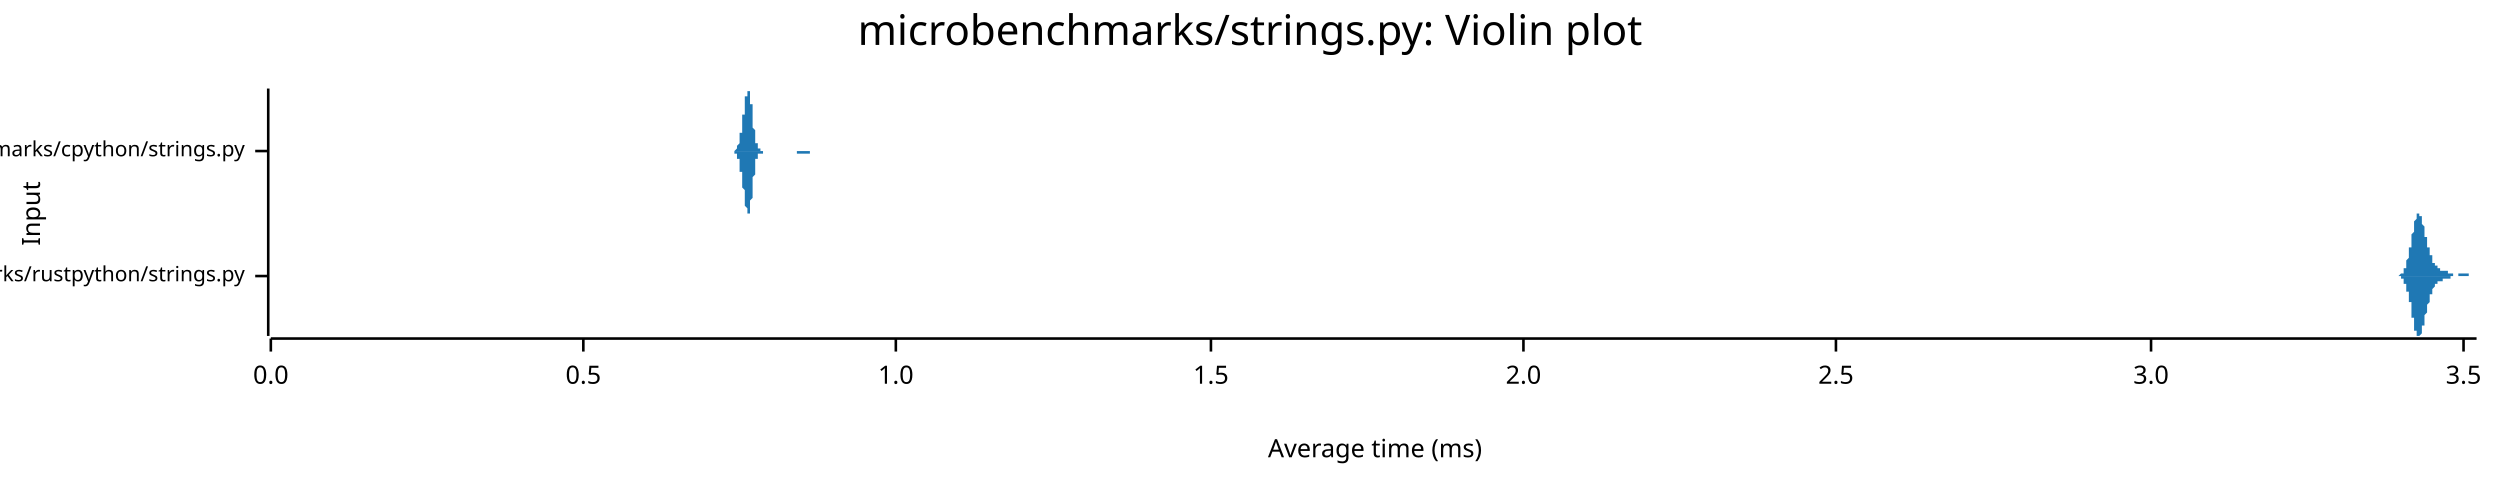
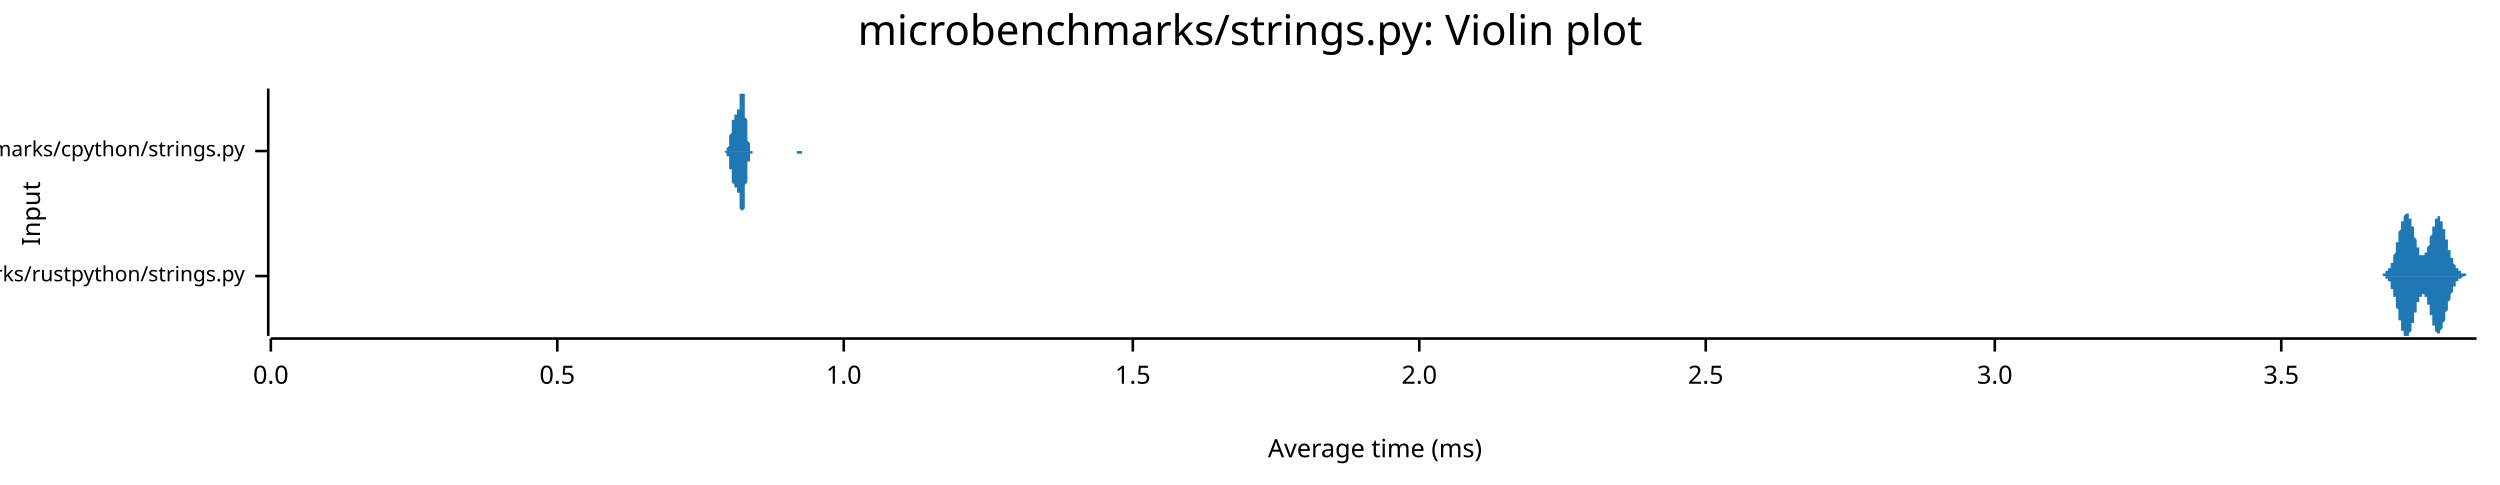
<svg xmlns="http://www.w3.org/2000/svg" width="960" height="186" viewBox="0 0 960 186">
  <text x="480" y="5" dy="0.76em" text-anchor="middle" font-family="sans-serif" font-size="16.129" opacity="1" fill="#000000">
microbenchmarks/strings.py: Violin plot
</text>
  <text x="8" y="82" dy="0.76em" text-anchor="middle" font-family="sans-serif" font-size="9.677" opacity="1" fill="#000000" transform="rotate(270, 8, 82)">
Input
</text>
  <text x="528" y="178" dy="-0.5ex" text-anchor="middle" font-family="sans-serif" font-size="9.677" opacity="1" fill="#000000">
Average time (ms)
</text>
  <polyline fill="none" opacity="1" stroke="#000000" stroke-width="1" points="103,34 103,129 " />
  <text x="94" y="106" dy="0.5ex" text-anchor="end" font-family="sans-serif" font-size="8.065" opacity="1" fill="#000000">
microbenchmarks/rustpython/strings.py
</text>
  <polyline fill="none" opacity="1" stroke="#000000" stroke-width="1" points="98,106 103,106 " />
  <text x="94" y="58" dy="0.5ex" text-anchor="end" font-family="sans-serif" font-size="8.065" opacity="1" fill="#000000">
microbenchmarks/cpython/strings.py
</text>
  <polyline fill="none" opacity="1" stroke="#000000" stroke-width="1" points="98,58 103,58 " />
  <polyline fill="none" opacity="1" stroke="#000000" stroke-width="1" points="104,130 951,130 " />
  <text x="104" y="140" dy="0.76em" text-anchor="middle" font-family="sans-serif" font-size="9.677" opacity="1" fill="#000000">
0.0
</text>
  <polyline fill="none" opacity="1" stroke="#000000" stroke-width="1" points="104,130 104,135 " />
-   <text x="224" y="140" dy="0.76em" text-anchor="middle" font-family="sans-serif" font-size="9.677" opacity="1" fill="#000000">
+   <text x="214" y="140" dy="0.76em" text-anchor="middle" font-family="sans-serif" font-size="9.677" opacity="1" fill="#000000">
0.5
</text>
-   <polyline fill="none" opacity="1" stroke="#000000" stroke-width="1" points="224,130 224,135 " />
-   <text x="344" y="140" dy="0.76em" text-anchor="middle" font-family="sans-serif" font-size="9.677" opacity="1" fill="#000000">
+   <polyline fill="none" opacity="1" stroke="#000000" stroke-width="1" points="214,130 214,135 " />
+   <text x="324" y="140" dy="0.76em" text-anchor="middle" font-family="sans-serif" font-size="9.677" opacity="1" fill="#000000">
1.0
</text>
-   <polyline fill="none" opacity="1" stroke="#000000" stroke-width="1" points="344,130 344,135 " />
-   <text x="465" y="140" dy="0.76em" text-anchor="middle" font-family="sans-serif" font-size="9.677" opacity="1" fill="#000000">
+   <polyline fill="none" opacity="1" stroke="#000000" stroke-width="1" points="324,130 324,135 " />
+   <text x="435" y="140" dy="0.76em" text-anchor="middle" font-family="sans-serif" font-size="9.677" opacity="1" fill="#000000">
1.5
</text>
-   <polyline fill="none" opacity="1" stroke="#000000" stroke-width="1" points="465,130 465,135 " />
-   <text x="585" y="140" dy="0.76em" text-anchor="middle" font-family="sans-serif" font-size="9.677" opacity="1" fill="#000000">
+   <polyline fill="none" opacity="1" stroke="#000000" stroke-width="1" points="435,130 435,135 " />
+   <text x="545" y="140" dy="0.76em" text-anchor="middle" font-family="sans-serif" font-size="9.677" opacity="1" fill="#000000">
2.0
</text>
-   <polyline fill="none" opacity="1" stroke="#000000" stroke-width="1" points="585,130 585,135 " />
-   <text x="705" y="140" dy="0.76em" text-anchor="middle" font-family="sans-serif" font-size="9.677" opacity="1" fill="#000000">
+   <polyline fill="none" opacity="1" stroke="#000000" stroke-width="1" points="545,130 545,135 " />
+   <text x="655" y="140" dy="0.76em" text-anchor="middle" font-family="sans-serif" font-size="9.677" opacity="1" fill="#000000">
2.5
</text>
-   <polyline fill="none" opacity="1" stroke="#000000" stroke-width="1" points="705,130 705,135 " />
-   <text x="826" y="140" dy="0.76em" text-anchor="middle" font-family="sans-serif" font-size="9.677" opacity="1" fill="#000000">
+   <polyline fill="none" opacity="1" stroke="#000000" stroke-width="1" points="655,130 655,135 " />
+   <text x="766" y="140" dy="0.76em" text-anchor="middle" font-family="sans-serif" font-size="9.677" opacity="1" fill="#000000">
3.0
</text>
-   <polyline fill="none" opacity="1" stroke="#000000" stroke-width="1" points="826,130 826,135 " />
-   <text x="946" y="140" dy="0.76em" text-anchor="middle" font-family="sans-serif" font-size="9.677" opacity="1" fill="#000000">
+   <polyline fill="none" opacity="1" stroke="#000000" stroke-width="1" points="766,130 766,135 " />
+   <text x="876" y="140" dy="0.76em" text-anchor="middle" font-family="sans-serif" font-size="9.677" opacity="1" fill="#000000">
3.5
</text>
-   <polyline fill="none" opacity="1" stroke="#000000" stroke-width="1" points="946,130 946,135 " />
-   <polygon opacity="1" fill="#1F78B4" points="920,106 920,106 920,106 920,106 920,106 920,106 920,106 920,106 920,106 920,106 920,106 920,106 921,106 921,106 921,106 921,106 921,106 921,106 921,106 921,106 921,106 921,106 921,106 921,106 921,106 921,106 921,106 921,106 922,105 922,105 922,105 922,105 922,105 922,105 922,105 922,105 922,105 922,105 922,105 922,105 922,105 922,105 922,105 922,105 922,105 923,105 923,105 923,104 923,104 923,104 923,104 923,104 923,104 923,104 923,104 923,104 923,103 923,103 923,103 923,103 923,103 924,103 924,103 924,102 924,102 924,102 924,102 924,102 924,101 924,101 924,101 924,101 924,101 924,100 924,100 924,100 924,100 925,99 925,99 925,99 925,99 925,98 925,98 925,98 925,98 925,97 925,97 925,97 925,97 925,96 925,96 925,96 925,95 926,95 926,95 926,94 926,94 926,94 926,93 926,93 926,93 926,92 926,92 926,92 926,91 926,91 926,91 926,90 926,90 926,90 927,89 927,89 927,89 927,88 927,88 927,88 927,87 927,87 927,87 927,86 927,86 927,86 927,86 927,85 927,85 927,85 928,84 928,84 928,84 928,84 928,84 928,83 928,83 928,83 928,83 928,83 928,83 928,82 928,82 928,82 928,82 928,82 929,82 929,82 929,82 929,82 929,82 929,82 929,82 929,82 929,82 929,82 929,82 929,82 929,83 929,83 929,83 929,83 930,83 930,83 930,83 930,84 930,84 930,84 930,84 930,84 930,85 930,85 930,85 930,85 930,85 930,86 930,86 930,86 930,86 931,87 931,87 931,87 931,88 931,88 931,88 931,88 931,89 931,89 931,89 931,89 931,90 931,90 931,90 931,91 931,91 932,91 932,91 932,92 932,92 932,92 932,92 932,93 932,93 932,93 932,93 932,94 932,94 932,94 932,94 932,95 932,95 933,95 933,95 933,96 933,96 933,96 933,96 933,96 933,97 933,97 933,97 933,97 933,97 933,98 933,98 933,98 933,98 934,98 934,99 934,99 934,99 934,99 934,99 934,99 934,100 934,100 934,100 934,100 934,100 934,100 934,100 934,101 934,101 934,101 935,101 935,101 935,101 935,101 935,101 935,102 935,102 935,102 935,102 935,102 935,102 935,102 935,102 935,102 935,102 935,102 936,102 936,103 936,103 936,103 936,103 936,103 936,103 936,103 936,103 936,103 936,103 936,103 936,103 936,103 936,103 936,103 937,103 937,103 937,103 937,103 937,103 937,103 937,103 937,103 937,103 937,103 937,103 937,103 937,104 937,104 937,104 937,104 938,104 938,104 938,104 938,104 938,104 938,104 938,104 938,104 938,104 938,104 938,104 938,104 938,104 938,104 938,104 938,104 938,104 939,104 939,104 939,104 939,104 939,104 939,104 939,104 939,104 939,104 939,104 939,104 939,104 939,104 939,104 939,104 939,104 940,104 940,105 940,105 940,105 940,105 940,105 940,105 940,105 940,105 940,105 940,105 940,105 940,105 940,105 940,105 940,105 941,105 941,105 941,105 941,105 941,105 941,105 941,105 941,105 941,105 941,105 941,105 941,105 941,105 941,105 941,105 941,105 942,105 942,105 942,105 942,105 942,105 942,105 942,106 942,106 942,106 942,106 942,106 942,106 942,106 942,106 942,106 942,106 942,106 943,106 943,106 943,106 943,106 943,106 943,106 943,106 943,106 943,106 943,106 943,106 943,106 943,106 943,106 943,106 943,106 944,106 944,106 944,106 944,106 944,106 944,106 944,106 944,106 944,106 944,106 944,106 944,106 944,106 944,106 944,106 944,105 945,105 945,105 945,105 945,105 945,105 945,105 945,105 945,105 945,105 945,105 945,105 945,105 945,105 945,105 945,105 945,105 946,105 946,105 946,105 946,105 946,105 946,105 946,105 946,105 946,105 946,105 946,105 946,105 946,105 946,105 946,105 946,105 947,105 947,105 947,105 947,105 947,105 947,105 947,105 947,105 947,105 947,105 947,105 947,105 947,105 947,105 947,105 947,105 947,105 948,105 948,105 948,105 948,105 948,106 948,106 948,106 948,106 948,106 948,106 948,106 948,106 948,106 948,106 948,106 948,106 949,106 949,106 949,106 949,106 949,106 949,106 949,106 949,106 949,106 949,106 949,106 949,106 949,106 949,106 949,106 949,106 950,106 950,106 950,106 950,106 950,106 950,106 950,106 950,106 950,106 950,106 950,106 950,106 950,106 950,106 950,106 950,106 951,106 951,106 920,106 " />
-   <polygon opacity="1" fill="#1F78B4" points="920,106 920,106 920,106 920,106 920,106 920,106 920,106 920,106 920,106 920,106 920,106 920,106 921,106 921,106 921,106 921,106 921,106 921,106 921,106 921,106 921,106 921,106 921,106 921,106 921,106 921,106 921,106 921,106 922,106 922,106 922,106 922,106 922,106 922,106 922,106 922,106 922,106 922,106 922,106 922,106 922,107 922,107 922,107 922,107 922,107 923,107 923,107 923,107 923,107 923,107 923,107 923,107 923,108 923,108 923,108 923,108 923,108 923,108 923,108 923,108 923,109 924,109 924,109 924,109 924,109 924,109 924,110 924,110 924,110 924,110 924,110 924,111 924,111 924,111 924,111 924,112 924,112 925,112 925,112 925,113 925,113 925,113 925,113 925,114 925,114 925,114 925,114 925,115 925,115 925,115 925,116 925,116 925,116 926,116 926,117 926,117 926,117 926,118 926,118 926,118 926,119 926,119 926,119 926,120 926,120 926,120 926,121 926,121 926,121 926,122 927,122 927,122 927,123 927,123 927,123 927,124 927,124 927,124 927,125 927,125 927,125 927,126 927,126 927,126 927,126 927,127 928,127 928,127 928,127 928,128 928,128 928,128 928,128 928,128 928,129 928,129 928,129 928,129 928,129 928,129 928,129 928,129 929,129 929,129 929,129 929,129 929,129 929,129 929,129 929,129 929,129 929,129 929,129 929,129 929,129 929,129 929,129 929,129 930,128 930,128 930,128 930,128 930,128 930,128 930,127 930,127 930,127 930,127 930,126 930,126 930,126 930,126 930,126 930,125 930,125 931,125 931,124 931,124 931,124 931,124 931,123 931,123 931,123 931,123 931,122 931,122 931,122 931,122 931,121 931,121 931,121 932,120 932,120 932,120 932,120 932,119 932,119 932,119 932,119 932,118 932,118 932,118 932,118 932,117 932,117 932,117 932,117 933,116 933,116 933,116 933,116 933,116 933,115 933,115 933,115 933,115 933,114 933,114 933,114 933,114 933,114 933,113 933,113 934,113 934,113 934,113 934,113 934,112 934,112 934,112 934,112 934,112 934,112 934,111 934,111 934,111 934,111 934,111 934,111 934,111 935,110 935,110 935,110 935,110 935,110 935,110 935,110 935,110 935,110 935,110 935,109 935,109 935,109 935,109 935,109 935,109 936,109 936,109 936,109 936,109 936,109 936,109 936,109 936,109 936,109 936,109 936,109 936,108 936,108 936,108 936,108 936,108 937,108 937,108 937,108 937,108 937,108 937,108 937,108 937,108 937,108 937,108 937,108 937,108 937,108 937,108 937,108 937,108 938,108 938,108 938,108 938,108 938,108 938,108 938,108 938,108 938,108 938,108 938,108 938,108 938,108 938,108 938,108 938,108 938,107 939,107 939,107 939,107 939,107 939,107 939,107 939,107 939,107 939,107 939,107 939,107 939,107 939,107 939,107 939,107 939,107 940,107 940,107 940,107 940,107 940,107 940,107 940,107 940,107 940,107 940,107 940,107 940,107 940,107 940,107 940,107 940,107 941,107 941,106 941,106 941,106 941,106 941,106 941,106 941,106 941,106 941,106 941,106 941,106 941,106 941,106 941,106 941,106 942,106 942,106 942,106 942,106 942,106 942,106 942,106 942,106 942,106 942,106 942,106 942,106 942,106 942,106 942,106 942,106 942,106 943,106 943,106 943,106 943,106 943,106 943,106 943,106 943,106 943,106 943,106 943,106 943,106 943,106 943,106 943,106 943,106 944,106 944,106 944,106 944,106 944,106 944,106 944,106 944,106 944,106 944,106 944,106 944,106 944,106 944,106 944,106 944,106 945,106 945,106 945,106 945,106 945,106 945,106 945,106 945,106 945,106 945,106 945,106 945,106 945,106 945,106 945,106 945,106 946,106 946,106 946,106 946,106 946,106 946,106 946,106 946,106 946,106 946,106 946,106 946,106 946,106 946,106 946,106 946,106 947,106 947,106 947,106 947,106 947,106 947,106 947,106 947,106 947,106 947,106 947,106 947,106 947,106 947,106 947,106 947,106 947,106 948,106 948,106 948,106 948,106 948,106 948,106 948,106 948,106 948,106 948,106 948,106 948,106 948,106 948,106 948,106 948,106 949,106 949,106 949,106 949,106 949,106 949,106 949,106 949,106 949,106 949,106 949,106 949,106 949,106 949,106 949,106 949,106 950,106 950,106 950,106 950,106 950,106 950,106 950,106 950,106 950,106 950,106 950,106 950,106 950,106 950,106 950,106 950,106 951,106 951,106 920,106 " />
-   <polygon opacity="1" fill="#1F78B4" points="281,58 281,58 281,58 281,58 281,58 281,58 281,58 281,58 281,58 282,58 282,58 282,58 282,58 282,58 282,58 282,58 282,58 282,58 282,58 282,58 282,58 282,58 282,58 282,58 283,57 283,57 283,57 283,57 283,57 283,57 283,57 283,57 283,56 283,56 283,56 283,56 283,56 283,56 284,55 284,55 284,55 284,55 284,54 284,54 284,54 284,53 284,53 284,53 284,52 284,52 284,52 284,51 284,51 285,51 285,50 285,50 285,49 285,49 285,48 285,48 285,47 285,47 285,47 285,46 285,46 285,45 285,45 285,44 286,44 286,43 286,43 286,42 286,42 286,41 286,41 286,40 286,40 286,39 286,39 286,38 286,38 286,37 286,37 287,37 287,36 287,36 287,36 287,35 287,35 287,35 287,35 287,35 287,35 287,35 287,34 287,35 287,35 288,35 288,35 288,35 288,35 288,35 288,36 288,36 288,36 288,37 288,37 288,38 288,38 288,39 288,39 288,40 289,40 289,41 289,42 289,42 289,43 289,43 289,44 289,45 289,45 289,46 289,47 289,47 289,48 289,48 289,49 290,50 290,50 290,51 290,51 290,52 290,52 290,52 290,53 290,53 290,54 290,54 290,54 290,55 290,55 290,55 291,55 291,56 291,56 291,56 291,56 291,56 291,57 291,57 291,57 291,57 291,57 291,57 291,57 291,57 291,57 292,57 292,58 292,58 292,58 292,58 292,58 292,58 292,58 292,58 292,58 292,58 292,58 292,58 292,58 293,58 293,58 293,58 293,58 293,58 293,58 293,58 293,58 293,58 293,58 293,58 293,58 293,58 293,58 293,58 294,58 294,58 294,58 294,58 294,58 294,58 294,58 294,58 294,58 294,58 294,58 294,58 294,58 294,58 294,58 295,58 295,58 295,58 295,58 295,58 295,58 295,58 295,58 295,58 295,58 295,58 295,58 295,58 295,58 295,58 296,58 296,58 296,58 296,58 296,58 296,58 296,58 296,58 296,58 296,58 296,58 296,58 296,58 296,58 297,58 297,58 297,58 297,58 297,58 297,58 297,58 297,58 297,58 297,58 297,58 297,58 297,58 297,58 297,58 298,58 298,58 298,58 298,58 298,58 298,58 298,58 298,58 298,58 298,58 298,58 298,58 298,58 298,58 298,58 299,58 299,58 299,58 299,58 299,58 299,58 299,58 299,58 299,58 299,58 299,58 299,58 299,58 299,58 299,58 300,58 300,58 300,58 300,58 300,58 300,58 300,58 300,58 300,58 300,58 300,58 300,58 300,58 300,58 300,58 301,58 301,58 301,58 301,58 301,58 301,58 301,58 301,58 301,58 301,58 301,58 301,58 301,58 301,58 302,58 302,58 302,58 302,58 302,58 302,58 302,58 302,58 302,58 302,58 302,58 302,58 302,58 302,58 302,58 303,58 303,58 303,58 303,58 303,58 303,58 303,58 303,58 303,58 303,58 303,58 303,58 303,58 303,58 303,58 304,58 304,58 304,58 304,58 304,58 304,58 304,58 304,58 304,58 304,58 304,58 304,58 304,58 304,58 304,58 305,58 305,58 305,58 305,58 305,58 305,58 305,58 305,58 305,58 305,58 305,58 305,58 305,58 305,58 306,58 306,58 306,58 306,58 306,58 306,58 306,58 306,58 306,58 306,58 306,58 306,58 306,58 306,58 306,58 307,58 307,58 307,58 307,58 307,58 307,58 307,58 307,58 307,58 307,58 307,58 307,58 307,58 307,58 307,58 308,58 308,58 308,58 308,58 308,58 308,58 308,58 308,58 308,58 308,58 308,58 308,58 308,58 308,58 308,58 309,58 309,58 309,58 309,58 309,58 309,58 309,58 309,58 309,58 309,58 309,58 309,58 309,58 309,58 309,58 310,58 310,58 310,58 310,58 310,58 310,58 310,58 310,58 310,58 310,58 310,58 310,58 310,58 310,58 311,58 311,58 311,58 311,58 311,58 311,58 311,58 311,58 311,58 311,58 311,58 311,58 311,58 311,58 311,58 312,58 312,58 312,58 312,58 312,58 312,58 312,58 312,58 312,58 312,58 312,58 312,58 312,58 312,58 312,58 313,58 313,58 313,58 313,58 313,58 313,58 313,58 313,58 313,58 313,58 313,58 313,58 313,58 313,58 313,58 314,58 314,58 314,58 314,58 314,58 314,58 314,58 314,58 314,58 314,58 314,58 314,58 314,58 314,58 315,58 315,58 315,58 315,58 315,58 281,58 " />
-   <polygon opacity="1" fill="#1F78B4" points="281,58 281,58 281,58 281,58 281,58 281,58 281,58 281,58 281,58 282,58 282,58 282,58 282,58 282,58 282,59 282,59 282,59 282,59 282,59 282,59 282,59 282,59 282,59 282,59 283,59 283,59 283,59 283,59 283,59 283,60 283,60 283,60 283,60 283,60 283,60 283,61 283,61 283,61 284,61 284,61 284,62 284,62 284,62 284,62 284,63 284,63 284,63 284,64 284,64 284,64 284,65 284,65 284,66 285,66 285,66 285,67 285,67 285,68 285,68 285,69 285,69 285,69 285,70 285,70 285,71 285,71 285,72 285,72 286,73 286,73 286,74 286,74 286,75 286,75 286,76 286,76 286,77 286,77 286,78 286,78 286,79 286,79 286,79 287,80 287,80 287,80 287,81 287,81 287,81 287,81 287,82 287,82 287,82 287,82 287,82 287,82 287,82 288,82 288,82 288,82 288,81 288,81 288,81 288,80 288,80 288,80 288,79 288,79 288,78 288,78 288,77 288,77 289,76 289,76 289,75 289,74 289,74 289,73 289,72 289,72 289,71 289,71 289,70 289,69 289,69 289,68 289,68 290,67 290,66 290,66 290,65 290,65 290,64 290,64 290,64 290,63 290,63 290,62 290,62 290,62 290,62 290,61 291,61 291,61 291,61 291,60 291,60 291,60 291,60 291,60 291,60 291,59 291,59 291,59 291,59 291,59 291,59 292,59 292,59 292,59 292,59 292,59 292,59 292,59 292,59 292,59 292,59 292,59 292,59 292,59 292,59 293,59 293,59 293,59 293,59 293,59 293,59 293,59 293,59 293,59 293,59 293,59 293,59 293,58 293,58 293,58 294,58 294,58 294,58 294,58 294,58 294,58 294,58 294,58 294,58 294,58 294,58 294,58 294,58 294,58 294,58 295,58 295,58 295,58 295,58 295,58 295,58 295,58 295,58 295,58 295,58 295,58 295,58 295,58 295,58 295,58 296,58 296,58 296,58 296,58 296,58 296,58 296,58 296,58 296,58 296,58 296,58 296,58 296,58 296,58 297,58 297,58 297,58 297,58 297,58 297,58 297,58 297,58 297,58 297,58 297,58 297,58 297,58 297,58 297,58 298,58 298,58 298,58 298,58 298,58 298,58 298,58 298,58 298,58 298,58 298,58 298,58 298,58 298,58 298,58 299,58 299,58 299,58 299,58 299,58 299,58 299,58 299,58 299,58 299,58 299,58 299,58 299,58 299,58 299,58 300,58 300,58 300,58 300,58 300,58 300,58 300,58 300,58 300,58 300,58 300,58 300,58 300,58 300,58 300,58 301,58 301,58 301,58 301,58 301,58 301,58 301,58 301,58 301,58 301,58 301,58 301,58 301,58 301,58 302,58 302,58 302,58 302,58 302,58 302,58 302,58 302,58 302,58 302,58 302,58 302,58 302,58 302,58 302,58 303,58 303,58 303,58 303,58 303,58 303,58 303,58 303,58 303,58 303,58 303,58 303,58 303,58 303,58 303,58 304,58 304,58 304,58 304,58 304,58 304,58 304,58 304,58 304,58 304,58 304,58 304,58 304,58 304,58 304,58 305,58 305,58 305,58 305,58 305,58 305,58 305,58 305,58 305,58 305,58 305,58 305,58 305,58 305,58 306,58 306,58 306,58 306,58 306,58 306,58 306,58 306,58 306,58 306,58 306,58 306,58 306,59 306,59 306,59 307,59 307,59 307,59 307,59 307,59 307,59 307,59 307,59 307,59 307,59 307,59 307,59 307,59 307,59 307,59 308,59 308,59 308,59 308,59 308,59 308,59 308,59 308,59 308,59 308,59 308,59 308,59 308,59 308,59 308,59 309,59 309,59 309,59 309,59 309,59 309,59 309,59 309,59 309,59 309,59 309,59 309,59 309,59 309,59 309,59 310,59 310,59 310,59 310,59 310,59 310,59 310,59 310,59 310,59 310,59 310,59 310,59 310,59 310,59 311,59 311,59 311,59 311,59 311,59 311,59 311,59 311,59 311,59 311,59 311,59 311,59 311,59 311,59 311,58 312,58 312,58 312,58 312,58 312,58 312,58 312,58 312,58 312,58 312,58 312,58 312,58 312,58 312,58 312,58 313,58 313,58 313,58 313,58 313,58 313,58 313,58 313,58 313,58 313,58 313,58 313,58 313,58 313,58 313,58 314,58 314,58 314,58 314,58 314,58 314,58 314,58 314,58 314,58 314,58 314,58 314,58 314,58 314,58 315,58 315,58 315,58 315,58 315,58 281,58 " />
+   <polyline fill="none" opacity="1" stroke="#000000" stroke-width="1" points="876,130 876,135 " />
+   <polygon opacity="1" fill="#1F78B4" points="913,106 913,106 913,106 913,106 913,106 913,106 913,106 913,106 913,106 914,106 914,106 914,106 914,106 914,106 914,106 914,106 914,106 914,106 914,106 914,106 914,106 914,106 915,106 915,106 915,106 915,105 915,105 915,105 915,105 915,105 915,105 915,105 915,105 915,105 915,105 916,105 916,105 916,105 916,105 916,105 916,105 916,105 916,105 916,105 916,105 916,105 916,105 916,105 916,104 917,104 917,104 917,104 917,104 917,104 917,104 917,104 917,104 917,104 917,104 917,103 917,103 917,103 918,103 918,103 918,103 918,103 918,102 918,102 918,102 918,102 918,102 918,102 918,101 918,101 918,101 919,101 919,100 919,100 919,100 919,100 919,100 919,99 919,99 919,99 919,98 919,98 919,98 919,98 920,97 920,97 920,97 920,96 920,96 920,96 920,96 920,95 920,95 920,95 920,94 920,94 920,94 920,93 921,93 921,93 921,92 921,92 921,91 921,91 921,91 921,90 921,90 921,90 921,89 921,89 921,89 922,88 922,88 922,88 922,88 922,87 922,87 922,87 922,86 922,86 922,86 922,85 922,85 922,85 923,85 923,84 923,84 923,84 923,84 923,84 923,83 923,83 923,83 923,83 923,83 923,83 923,83 924,82 924,82 924,82 924,82 924,82 924,82 924,82 924,82 924,82 924,82 924,82 924,82 924,82 924,82 925,82 925,82 925,82 925,82 925,83 925,83 925,83 925,83 925,83 925,83 925,83 925,84 925,84 926,84 926,84 926,85 926,85 926,85 926,85 926,85 926,86 926,86 926,86 926,87 926,87 926,87 927,87 927,88 927,88 927,88 927,89 927,89 927,89 927,90 927,90 927,90 927,90 927,91 927,91 927,91 928,92 928,92 928,92 928,93 928,93 928,93 928,93 928,94 928,94 928,94 928,95 928,95 928,95 929,95 929,95 929,96 929,96 929,96 929,96 929,97 929,97 929,97 929,97 929,97 929,97 929,98 930,98 930,98 930,98 930,98 930,98 930,98 930,98 930,98 930,98 930,98 930,98 930,98 930,98 931,98 931,98 931,98 931,98 931,98 931,98 931,98 931,98 931,98 931,98 931,98 931,98 931,97 931,97 932,97 932,97 932,97 932,97 932,96 932,96 932,96 932,96 932,96 932,95 932,95 932,95 932,95 933,94 933,94 933,94 933,93 933,93 933,93 933,93 933,92 933,92 933,92 933,91 933,91 933,91 934,90 934,90 934,90 934,89 934,89 934,89 934,89 934,88 934,88 934,88 934,87 934,87 934,87 935,87 935,86 935,86 935,86 935,86 935,85 935,85 935,85 935,85 935,85 935,84 935,84 935,84 935,84 936,84 936,84 936,84 936,84 936,84 936,83 936,83 936,83 936,83 936,83 936,83 936,83 936,83 937,83 937,83 937,84 937,84 937,84 937,84 937,84 937,84 937,84 937,84 937,84 937,85 937,85 938,85 938,85 938,85 938,86 938,86 938,86 938,86 938,87 938,87 938,87 938,87 938,88 938,88 939,88 939,88 939,89 939,89 939,89 939,90 939,90 939,90 939,90 939,91 939,91 939,91 939,92 939,92 940,92 940,93 940,93 940,93 940,93 940,94 940,94 940,94 940,95 940,95 940,95 940,95 940,96 941,96 941,96 941,97 941,97 941,97 941,97 941,98 941,98 941,98 941,98 941,99 941,99 941,99 942,99 942,99 942,100 942,100 942,100 942,100 942,100 942,101 942,101 942,101 942,101 942,101 942,101 943,102 943,102 943,102 943,102 943,102 943,102 943,102 943,103 943,103 943,103 943,103 943,103 943,103 943,103 944,103 944,103 944,104 944,104 944,104 944,104 944,104 944,104 944,104 944,104 944,104 944,104 944,104 945,104 945,104 945,104 945,105 945,105 945,105 945,105 945,105 945,105 945,105 945,105 945,105 945,105 946,105 946,105 946,105 946,105 946,105 946,105 946,105 946,105 946,105 946,105 946,105 946,105 946,105 947,105 947,105 947,105 947,105 947,105 947,105 947,105 947,106 947,106 947,106 947,106 947,106 947,106 947,106 948,106 948,106 948,106 948,106 948,106 948,106 948,106 948,106 948,106 948,106 948,106 948,106 948,106 949,106 949,106 949,106 949,106 949,106 949,106 949,106 949,106 949,106 949,106 949,106 949,106 949,106 950,106 950,106 950,106 950,106 950,106 950,106 950,106 950,106 950,106 950,106 950,106 950,106 950,106 951,106 951,106 913,106 " />
+   <polygon opacity="1" fill="#1F78B4" points="913,106 913,106 913,106 913,106 913,106 913,106 913,106 913,106 913,106 914,106 914,106 914,106 914,106 914,106 914,106 914,106 914,106 914,106 914,106 914,106 914,106 914,106 915,106 915,106 915,106 915,106 915,106 915,106 915,106 915,106 915,106 915,106 915,106 915,106 915,106 916,106 916,106 916,106 916,106 916,106 916,107 916,107 916,107 916,107 916,107 916,107 916,107 916,107 916,107 917,107 917,107 917,107 917,107 917,107 917,108 917,108 917,108 917,108 917,108 917,108 917,108 917,108 918,108 918,109 918,109 918,109 918,109 918,109 918,109 918,110 918,110 918,110 918,110 918,110 918,111 919,111 919,111 919,111 919,111 919,112 919,112 919,112 919,112 919,113 919,113 919,113 919,114 919,114 920,114 920,114 920,115 920,115 920,115 920,116 920,116 920,116 920,117 920,117 920,117 920,118 920,118 920,118 921,119 921,119 921,119 921,120 921,120 921,120 921,121 921,121 921,121 921,122 921,122 921,122 921,123 922,123 922,123 922,124 922,124 922,124 922,125 922,125 922,125 922,125 922,126 922,126 922,126 922,127 923,127 923,127 923,127 923,127 923,128 923,128 923,128 923,128 923,128 923,129 923,129 923,129 923,129 924,129 924,129 924,129 924,129 924,129 924,129 924,129 924,129 924,129 924,129 924,129 924,129 924,129 924,129 925,129 925,129 925,129 925,129 925,129 925,129 925,129 925,129 925,128 925,128 925,128 925,128 925,128 926,127 926,127 926,127 926,127 926,127 926,126 926,126 926,126 926,125 926,125 926,125 926,125 926,124 927,124 927,124 927,123 927,123 927,123 927,123 927,122 927,122 927,122 927,121 927,121 927,121 927,120 927,120 928,120 928,120 928,119 928,119 928,119 928,118 928,118 928,118 928,118 928,117 928,117 928,117 928,116 929,116 929,116 929,116 929,116 929,115 929,115 929,115 929,115 929,115 929,114 929,114 929,114 929,114 930,114 930,114 930,114 930,113 930,113 930,113 930,113 930,113 930,113 930,113 930,113 930,113 930,113 931,113 931,113 931,113 931,113 931,113 931,113 931,113 931,113 931,114 931,114 931,114 931,114 931,114 931,114 932,114 932,115 932,115 932,115 932,115 932,115 932,116 932,116 932,116 932,116 932,116 932,117 932,117 933,117 933,118 933,118 933,118 933,118 933,119 933,119 933,119 933,120 933,120 933,120 933,121 933,121 934,121 934,121 934,122 934,122 934,122 934,123 934,123 934,123 934,124 934,124 934,124 934,124 934,125 935,125 935,125 935,125 935,126 935,126 935,126 935,126 935,126 935,127 935,127 935,127 935,127 935,127 935,127 936,128 936,128 936,128 936,128 936,128 936,128 936,128 936,128 936,128 936,128 936,128 936,128 936,128 937,128 937,128 937,128 937,128 937,128 937,128 937,128 937,127 937,127 937,127 937,127 937,127 937,127 938,126 938,126 938,126 938,126 938,126 938,125 938,125 938,125 938,125 938,124 938,124 938,124 938,124 939,123 939,123 939,123 939,122 939,122 939,122 939,122 939,121 939,121 939,121 939,120 939,120 939,120 939,120 940,119 940,119 940,119 940,118 940,118 940,118 940,117 940,117 940,117 940,117 940,116 940,116 940,116 941,115 941,115 941,115 941,115 941,114 941,114 941,114 941,114 941,113 941,113 941,113 941,113 941,113 942,112 942,112 942,112 942,112 942,112 942,111 942,111 942,111 942,111 942,111 942,110 942,110 942,110 943,110 943,110 943,110 943,110 943,109 943,109 943,109 943,109 943,109 943,109 943,109 943,108 943,108 943,108 944,108 944,108 944,108 944,108 944,108 944,108 944,108 944,108 944,107 944,107 944,107 944,107 944,107 945,107 945,107 945,107 945,107 945,107 945,107 945,107 945,107 945,107 945,107 945,107 945,107 945,107 946,106 946,106 946,106 946,106 946,106 946,106 946,106 946,106 946,106 946,106 946,106 946,106 946,106 947,106 947,106 947,106 947,106 947,106 947,106 947,106 947,106 947,106 947,106 947,106 947,106 947,106 947,106 948,106 948,106 948,106 948,106 948,106 948,106 948,106 948,106 948,106 948,106 948,106 948,106 948,106 949,106 949,106 949,106 949,106 949,106 949,106 949,106 949,106 949,106 949,106 949,106 949,106 949,106 950,106 950,106 950,106 950,106 950,106 950,106 950,106 950,106 950,106 950,106 950,106 950,106 950,106 951,106 951,106 913,106 " />
+   <polygon opacity="1" fill="#1F78B4" points="278,58 278,58 278,58 278,58 278,58 278,58 278,58 278,58 278,58 279,58 279,58 279,58 279,58 279,58 279,58 279,58 279,58 279,57 279,57 279,57 279,57 279,57 279,57 279,57 280,56 280,56 280,56 280,56 280,56 280,55 280,55 280,55 280,54 280,54 280,54 280,53 280,53 280,53 280,52 280,52 281,51 281,51 281,51 281,50 281,50 281,49 281,49 281,49 281,48 281,48 281,47 281,47 281,47 281,46 281,46 282,46 282,45 282,45 282,45 282,45 282,45 282,45 282,44 282,44 282,44 282,44 282,44 282,44 282,44 282,44 283,44 283,44 283,44 283,44 283,44 283,44 283,44 283,44 283,44 283,44 283,44 283,43 283,43 283,43 283,43 283,42 284,42 284,42 284,41 284,41 284,41 284,40 284,40 284,39 284,39 284,38 284,38 284,38 284,37 284,37 284,36 285,36 285,36 285,35 285,35 285,35 285,35 285,35 285,35 285,34 285,35 285,35 285,35 285,35 285,35 285,36 285,36 286,36 286,37 286,37 286,38 286,38 286,39 286,40 286,40 286,41 286,42 286,42 286,43 286,44 286,45 286,45 287,46 287,47 287,48 287,48 287,49 287,49 287,50 287,51 287,51 287,52 287,52 287,53 287,53 287,54 287,54 287,54 288,55 288,55 288,55 288,56 288,56 288,56 288,56 288,57 288,57 288,57 288,57 288,57 288,57 288,57 288,58 289,58 289,58 289,58 289,58 289,58 289,58 289,58 289,58 289,58 289,58 289,58 289,58 289,58 289,58 289,58 290,58 290,58 290,58 290,58 290,58 290,58 290,58 290,58 290,58 290,58 290,58 290,58 290,58 290,58 290,58 290,58 291,58 291,58 291,58 291,58 291,58 291,58 291,58 291,58 291,58 291,58 291,58 291,58 291,58 291,58 291,58 292,58 292,58 292,58 292,58 292,58 292,58 292,58 292,58 292,58 292,58 292,58 292,58 292,58 292,58 292,58 292,58 293,58 293,58 293,58 293,58 293,58 293,58 293,58 293,58 293,58 293,58 293,58 293,58 293,58 293,58 293,58 294,58 294,58 294,58 294,58 294,58 294,58 294,58 294,58 294,58 294,58 294,58 294,58 294,58 294,58 294,58 294,58 295,58 295,58 295,58 295,58 295,58 295,58 295,58 295,58 295,58 295,58 295,58 295,58 295,58 295,58 295,58 296,58 296,58 296,58 296,58 296,58 296,58 296,58 296,58 296,58 296,58 296,58 296,58 296,58 296,58 296,58 297,58 297,58 297,58 297,58 297,58 297,58 297,58 297,58 297,58 297,58 297,58 297,58 297,58 297,58 297,58 297,58 298,58 298,58 298,58 298,58 298,58 298,58 298,58 298,58 298,58 298,58 298,58 298,58 298,58 298,58 298,58 299,58 299,58 299,58 299,58 299,58 299,58 299,58 299,58 299,58 299,58 299,58 299,58 299,58 299,58 299,58 299,58 300,58 300,58 300,58 300,58 300,58 300,58 300,58 300,58 300,58 300,58 300,58 300,58 300,58 300,58 300,58 301,58 301,58 301,58 301,58 301,58 301,58 301,58 301,58 301,58 301,58 301,58 301,58 301,58 301,58 301,58 302,58 302,58 302,58 302,58 302,58 302,58 302,58 302,58 302,58 302,58 302,58 302,58 302,58 302,58 302,58 302,58 303,58 303,58 303,58 303,58 303,58 303,58 303,58 303,58 303,58 303,58 303,58 303,58 303,58 303,58 303,58 304,58 304,58 304,58 304,58 304,58 304,58 304,58 304,58 304,58 304,58 304,58 304,58 304,58 304,58 304,58 304,58 305,58 305,58 305,58 305,58 305,58 305,58 305,58 305,58 305,58 305,58 305,58 305,58 305,58 305,58 305,58 306,58 306,58 306,58 306,58 306,58 306,58 306,58 306,58 306,58 306,58 306,58 306,58 306,58 306,58 306,58 306,58 307,58 307,58 307,58 307,58 307,58 307,58 307,58 307,58 307,58 307,58 307,58 307,58 307,58 307,58 307,58 308,58 308,58 308,58 308,58 308,58 308,58 308,58 308,58 308,58 308,58 308,58 308,58 308,58 308,58 308,58 309,58 309,58 309,58 309,58 309,58 309,58 309,58 309,58 309,58 309,58 309,58 309,58 309,58 309,58 309,58 309,58 310,58 310,58 310,58 310,58 310,58 310,58 310,58 310,58 310,58 310,58 310,58 310,58 310,58 310,58 278,58 " />
+   <polygon opacity="1" fill="#1F78B4" points="278,58 278,58 278,58 278,58 278,58 278,58 278,58 278,58 278,58 279,59 279,59 279,59 279,59 279,59 279,59 279,59 279,59 279,59 279,59 279,59 279,59 279,60 279,60 279,60 280,60 280,60 280,60 280,61 280,61 280,61 280,61 280,62 280,62 280,62 280,63 280,63 280,63 280,64 280,64 280,65 281,65 281,65 281,66 281,66 281,67 281,67 281,68 281,68 281,68 281,69 281,69 281,70 281,70 281,70 281,70 282,71 282,71 282,71 282,71 282,72 282,72 282,72 282,72 282,72 282,72 282,72 282,72 282,72 282,72 282,72 283,72 283,72 283,72 283,72 283,72 283,73 283,73 283,73 283,73 283,73 283,73 283,73 283,73 283,74 283,74 283,74 284,74 284,75 284,75 284,75 284,76 284,76 284,77 284,77 284,78 284,78 284,79 284,79 284,79 284,80 284,80 285,81 285,81 285,81 285,81 285,82 285,82 285,82 285,82 285,82 285,82 285,82 285,82 285,82 285,81 285,81 285,81 286,80 286,80 286,79 286,79 286,78 286,77 286,77 286,76 286,75 286,75 286,74 286,73 286,73 286,72 286,71 287,70 287,70 287,69 287,68 287,68 287,67 287,66 287,66 287,65 287,65 287,64 287,64 287,63 287,63 287,62 287,62 288,62 288,61 288,61 288,61 288,61 288,60 288,60 288,60 288,60 288,60 288,59 288,59 288,59 288,59 288,59 289,59 289,59 289,59 289,59 289,59 289,59 289,59 289,58 289,58 289,58 289,58 289,58 289,58 289,58 289,58 290,58 290,58 290,58 290,58 290,58 290,58 290,58 290,58 290,58 290,58 290,58 290,58 290,58 290,58 290,58 290,58 291,58 291,58 291,58 291,58 291,58 291,58 291,58 291,58 291,58 291,58 291,58 291,58 291,58 291,58 291,58 292,58 292,58 292,58 292,58 292,58 292,58 292,58 292,58 292,58 292,58 292,58 292,58 292,58 292,58 292,58 292,58 293,58 293,58 293,58 293,58 293,58 293,58 293,58 293,58 293,58 293,58 293,58 293,58 293,58 293,58 293,58 294,58 294,58 294,58 294,58 294,58 294,58 294,58 294,58 294,58 294,58 294,58 294,58 294,58 294,58 294,58 294,58 295,58 295,58 295,58 295,58 295,58 295,58 295,58 295,58 295,58 295,58 295,58 295,58 295,58 295,58 295,58 296,58 296,58 296,58 296,58 296,58 296,58 296,58 296,58 296,58 296,58 296,58 296,58 296,58 296,58 296,58 297,58 297,58 297,58 297,58 297,58 297,58 297,58 297,58 297,58 297,58 297,58 297,58 297,58 297,58 297,58 297,58 298,58 298,58 298,58 298,58 298,58 298,58 298,58 298,58 298,58 298,58 298,58 298,58 298,58 298,58 298,58 299,58 299,58 299,58 299,58 299,58 299,58 299,58 299,58 299,58 299,58 299,58 299,58 299,58 299,58 299,58 299,58 300,58 300,58 300,58 300,58 300,58 300,58 300,58 300,58 300,58 300,58 300,58 300,58 300,58 300,58 300,58 301,58 301,58 301,58 301,58 301,58 301,58 301,58 301,58 301,58 301,58 301,58 301,58 301,58 301,58 301,58 302,58 302,58 302,58 302,58 302,58 302,58 302,58 302,58 302,58 302,58 302,58 302,58 302,58 302,58 302,58 302,58 303,58 303,58 303,58 303,58 303,58 303,58 303,58 303,58 303,58 303,58 303,58 303,58 303,58 303,58 303,58 304,58 304,58 304,58 304,58 304,58 304,58 304,58 304,58 304,58 304,58 304,58 304,58 304,58 304,58 304,58 304,58 305,58 305,58 305,58 305,58 305,58 305,58 305,58 305,58 305,58 305,58 305,58 305,58 305,58 305,58 305,58 306,58 306,58 306,58 306,58 306,59 306,59 306,59 306,59 306,59 306,59 306,59 306,59 306,59 306,59 306,59 306,59 307,59 307,59 307,59 307,59 307,59 307,59 307,59 307,59 307,59 307,59 307,59 307,59 307,59 307,59 307,59 308,59 308,59 308,59 308,59 308,59 308,59 308,58 308,58 308,58 308,58 308,58 308,58 308,58 308,58 308,58 309,58 309,58 309,58 309,58 309,58 309,58 309,58 309,58 309,58 309,58 309,58 309,58 309,58 309,58 309,58 309,58 310,58 310,58 310,58 310,58 310,58 310,58 310,58 310,58 310,58 310,58 310,58 310,58 310,58 310,58 278,58 " />
</svg>
